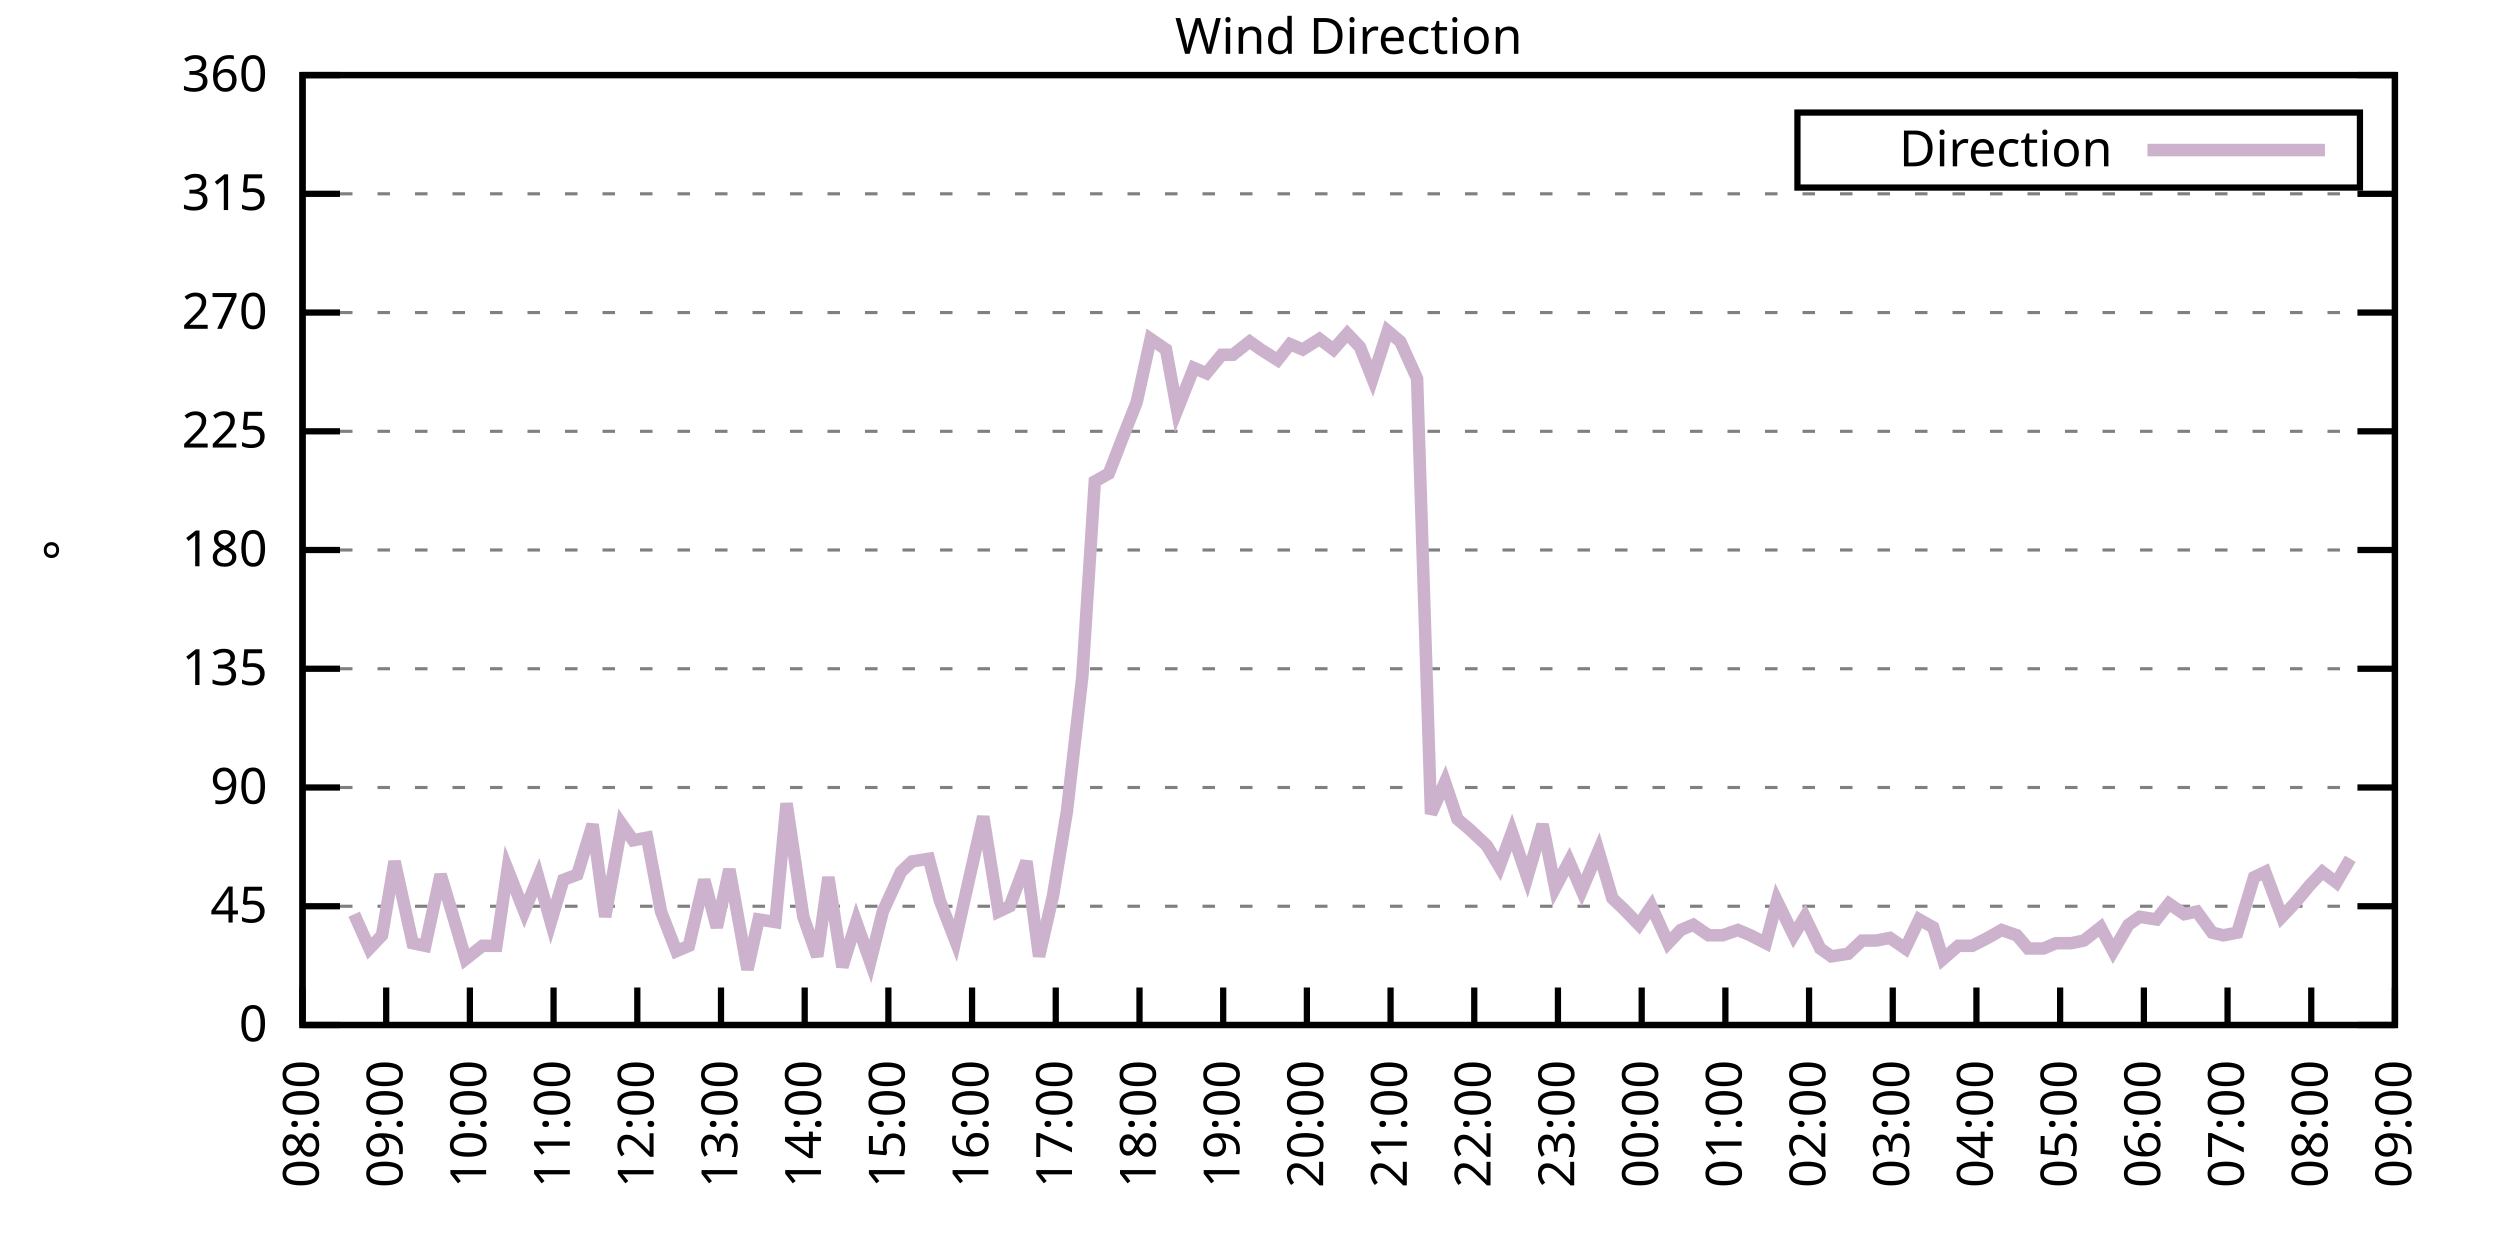
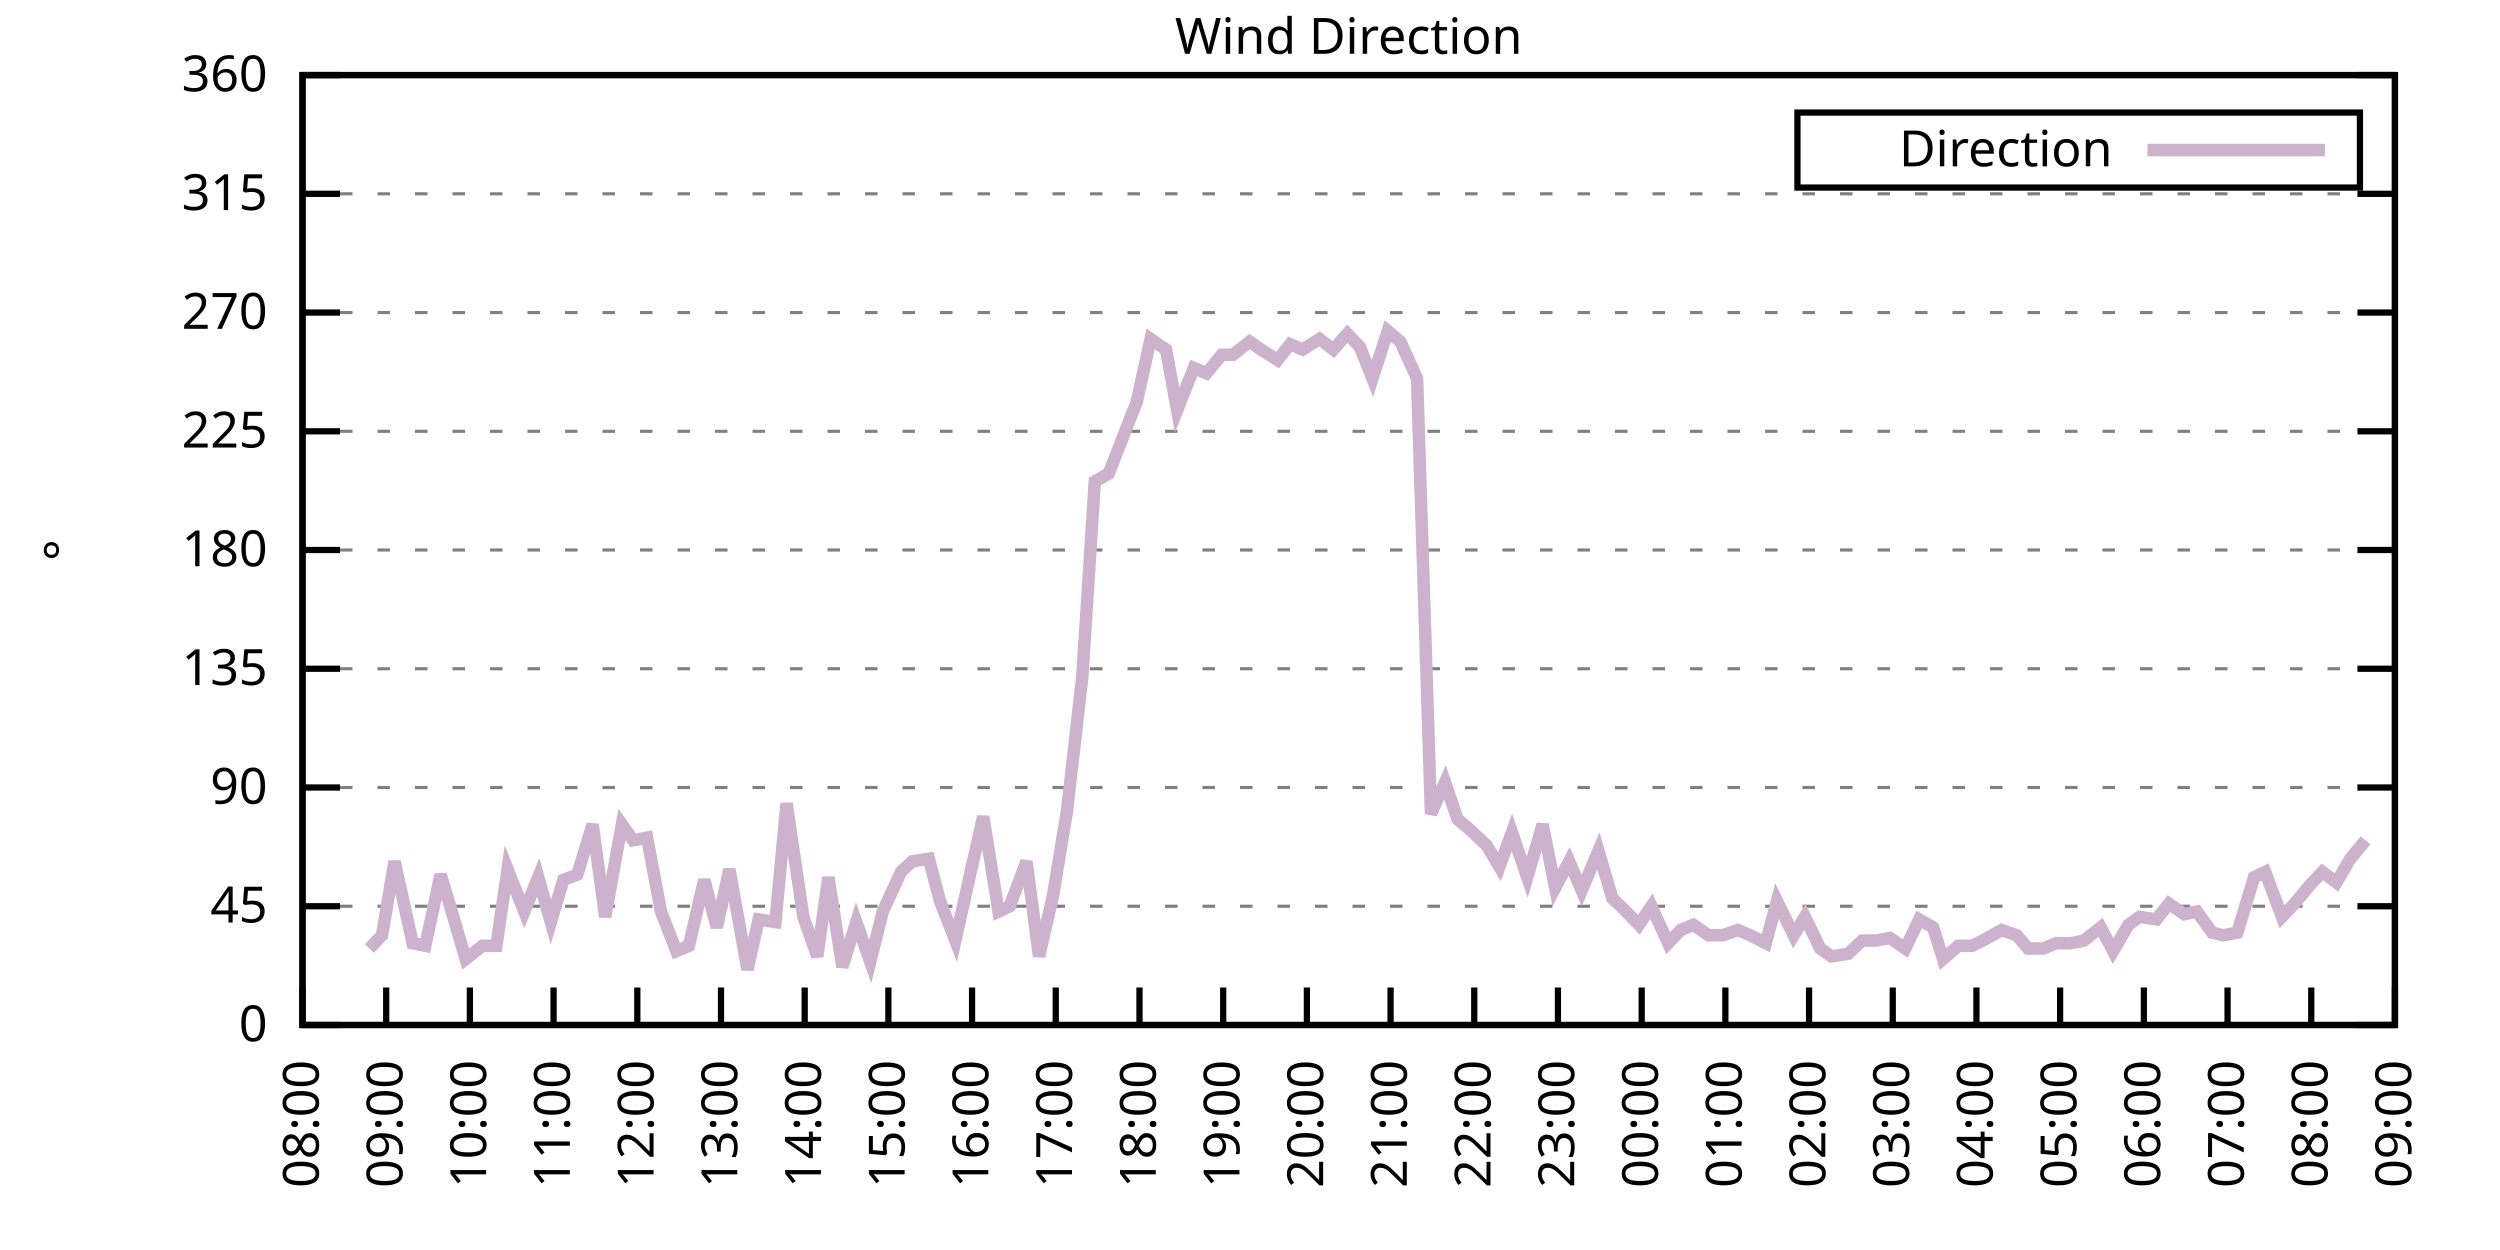
<svg xmlns="http://www.w3.org/2000/svg" xmlns:xlink="http://www.w3.org/1999/xlink" width="400" height="200" viewBox="0 0 400 200">
  <g id="gnuplot_canvas">
    <rect x="0" y="0" width="400" height="200" fill="none" />
    <defs>
      <circle id="gpDot" r="0.5" stroke-width="0.5" stroke="currentColor" />
      <path id="gpPt0" stroke-width="0.333" stroke="currentColor" d="M-1,0 h2 M0,-1 v2" />
      <path id="gpPt1" stroke-width="0.333" stroke="currentColor" d="M-1,-1 L1,1 M1,-1 L-1,1" />
      <path id="gpPt2" stroke-width="0.333" stroke="currentColor" d="M-1,0 L1,0 M0,-1 L0,1 M-1,-1 L1,1 M-1,1 L1,-1" />
      <rect id="gpPt3" stroke-width="0.333" stroke="currentColor" x="-1" y="-1" width="2" height="2" />
      <rect id="gpPt4" stroke-width="0.333" stroke="currentColor" fill="currentColor" x="-1" y="-1" width="2" height="2" />
      <circle id="gpPt5" stroke-width="0.333" stroke="currentColor" cx="0" cy="0" r="1" />
      <use xlink:href="#gpPt5" id="gpPt6" fill="currentColor" stroke="none" />
      <path id="gpPt7" stroke-width="0.333" stroke="currentColor" d="M0,-1.33 L-1.33,0.67 L1.33,0.67 z" />
      <use xlink:href="#gpPt7" id="gpPt8" fill="currentColor" stroke="none" />
      <use xlink:href="#gpPt7" id="gpPt9" stroke="currentColor" transform="rotate(180)" />
      <use xlink:href="#gpPt9" id="gpPt10" fill="currentColor" stroke="none" />
      <use xlink:href="#gpPt3" id="gpPt11" stroke="currentColor" transform="rotate(45)" />
      <use xlink:href="#gpPt11" id="gpPt12" fill="currentColor" stroke="none" />
      <path id="gpPt13" stroke-width="0.333" stroke="currentColor" d="M0,1.330 L1.265,0.411 L0.782,-1.067 L-0.782,-1.076 L-1.265,0.411 z" />
      <use xlink:href="#gpPt13" id="gpPt14" fill="currentColor" stroke="none" />
      <filter id="textbox" filterUnits="objectBoundingBox" x="0" y="0" height="1" width="1">
        <feFlood flood-color="white" flood-opacity="1" result="bgnd" />
        <feComposite in="SourceGraphic" in2="bgnd" operator="atop" />
      </filter>
      <filter id="greybox" filterUnits="objectBoundingBox" x="0" y="0" height="1" width="1">
        <feFlood flood-color="lightgrey" flood-opacity="1" result="grey" />
        <feComposite in="SourceGraphic" in2="grey" operator="atop" />
      </filter>
    </defs>
    <g fill="none" color="white" stroke="currentColor" stroke-width="1.00" stroke-linecap="butt" stroke-linejoin="miter">
</g>
    <g fill="none" color="black" stroke="currentColor" stroke-width="1.00" stroke-linecap="butt" stroke-linejoin="miter">
      <g stroke="none" shape-rendering="crispEdges">
        <polygon fill="rgb(255, 255, 255)" points="48.40,164.00 383.18,164.00 383.18,12.02 48.40,12.02 " />
      </g>
    </g>
    <g fill="none" color="black" stroke="currentColor" stroke-width="1.00" stroke-linecap="butt" stroke-linejoin="miter">
</g>
    <g fill="none" color="black" stroke="black" stroke-width="0.50" stroke-linecap="butt" stroke-linejoin="miter">
</g>
    <g fill="none" color="gray" stroke="currentColor" stroke-width="0.50" stroke-linecap="butt" stroke-linejoin="miter">
      <path stroke="gray" stroke-dasharray="2,4" class="gridline" d="M48.40,164.00 L383.19,164.00  " />
    </g>
    <g fill="none" color="gray" stroke="gray" stroke-width="1.00" stroke-linecap="butt" stroke-linejoin="miter">
</g>
    <g fill="none" color="black" stroke="currentColor" stroke-width="1.00" stroke-linecap="butt" stroke-linejoin="miter">
      <path stroke="black" d="M48.40,164.00 L54.40,164.00 M383.19,164.00 L377.19,164.00  " />
      <g transform="translate(42.80,166.60)" stroke="none" fill="black" font-family="Sans" font-size="8.00" text-anchor="end">
        <text>
          <tspan font-family="Sans"> 0</tspan>
        </text>
      </g>
    </g>
    <g fill="none" color="black" stroke="currentColor" stroke-width="1.00" stroke-linecap="butt" stroke-linejoin="miter">
</g>
    <g fill="none" color="black" stroke="black" stroke-width="0.50" stroke-linecap="butt" stroke-linejoin="miter">
</g>
    <g fill="none" color="gray" stroke="currentColor" stroke-width="0.50" stroke-linecap="butt" stroke-linejoin="miter">
      <path stroke="gray" stroke-dasharray="2,4" class="gridline" d="M48.40,145.00 L383.19,145.00  " />
    </g>
    <g fill="none" color="gray" stroke="gray" stroke-width="1.00" stroke-linecap="butt" stroke-linejoin="miter">
</g>
    <g fill="none" color="black" stroke="currentColor" stroke-width="1.00" stroke-linecap="butt" stroke-linejoin="miter">
      <path stroke="black" d="M48.40,145.00 L54.40,145.00 M383.19,145.00 L377.19,145.00  " />
      <g transform="translate(42.80,147.60)" stroke="none" fill="black" font-family="Sans" font-size="8.00" text-anchor="end">
        <text>
          <tspan font-family="Sans"> 45</tspan>
        </text>
      </g>
    </g>
    <g fill="none" color="black" stroke="currentColor" stroke-width="1.00" stroke-linecap="butt" stroke-linejoin="miter">
</g>
    <g fill="none" color="black" stroke="black" stroke-width="0.50" stroke-linecap="butt" stroke-linejoin="miter">
</g>
    <g fill="none" color="gray" stroke="currentColor" stroke-width="0.50" stroke-linecap="butt" stroke-linejoin="miter">
      <path stroke="gray" stroke-dasharray="2,4" class="gridline" d="M48.40,126.00 L383.19,126.00  " />
    </g>
    <g fill="none" color="gray" stroke="gray" stroke-width="1.00" stroke-linecap="butt" stroke-linejoin="miter">
</g>
    <g fill="none" color="black" stroke="currentColor" stroke-width="1.00" stroke-linecap="butt" stroke-linejoin="miter">
      <path stroke="black" d="M48.40,126.00 L54.40,126.00 M383.19,126.00 L377.19,126.00  " />
      <g transform="translate(42.80,128.60)" stroke="none" fill="black" font-family="Sans" font-size="8.00" text-anchor="end">
        <text>
          <tspan font-family="Sans"> 90</tspan>
        </text>
      </g>
    </g>
    <g fill="none" color="black" stroke="currentColor" stroke-width="1.00" stroke-linecap="butt" stroke-linejoin="miter">
</g>
    <g fill="none" color="black" stroke="black" stroke-width="0.50" stroke-linecap="butt" stroke-linejoin="miter">
</g>
    <g fill="none" color="gray" stroke="currentColor" stroke-width="0.50" stroke-linecap="butt" stroke-linejoin="miter">
      <path stroke="gray" stroke-dasharray="2,4" class="gridline" d="M48.40,107.00 L383.19,107.00  " />
    </g>
    <g fill="none" color="gray" stroke="gray" stroke-width="1.00" stroke-linecap="butt" stroke-linejoin="miter">
</g>
    <g fill="none" color="black" stroke="currentColor" stroke-width="1.00" stroke-linecap="butt" stroke-linejoin="miter">
      <path stroke="black" d="M48.40,107.00 L54.40,107.00 M383.19,107.00 L377.19,107.00  " />
      <g transform="translate(42.80,109.60)" stroke="none" fill="black" font-family="Sans" font-size="8.00" text-anchor="end">
        <text>
          <tspan font-family="Sans"> 135</tspan>
        </text>
      </g>
    </g>
    <g fill="none" color="black" stroke="currentColor" stroke-width="1.00" stroke-linecap="butt" stroke-linejoin="miter">
</g>
    <g fill="none" color="black" stroke="black" stroke-width="0.50" stroke-linecap="butt" stroke-linejoin="miter">
</g>
    <g fill="none" color="gray" stroke="currentColor" stroke-width="0.50" stroke-linecap="butt" stroke-linejoin="miter">
      <path stroke="gray" stroke-dasharray="2,4" class="gridline" d="M48.40,88.00 L383.19,88.00  " />
    </g>
    <g fill="none" color="gray" stroke="gray" stroke-width="1.00" stroke-linecap="butt" stroke-linejoin="miter">
</g>
    <g fill="none" color="black" stroke="currentColor" stroke-width="1.00" stroke-linecap="butt" stroke-linejoin="miter">
      <path stroke="black" d="M48.40,88.00 L54.40,88.00 M383.19,88.00 L377.19,88.00  " />
      <g transform="translate(42.80,90.60)" stroke="none" fill="black" font-family="Sans" font-size="8.00" text-anchor="end">
        <text>
          <tspan font-family="Sans"> 180</tspan>
        </text>
      </g>
    </g>
    <g fill="none" color="black" stroke="currentColor" stroke-width="1.00" stroke-linecap="butt" stroke-linejoin="miter">
</g>
    <g fill="none" color="black" stroke="black" stroke-width="0.50" stroke-linecap="butt" stroke-linejoin="miter">
</g>
    <g fill="none" color="gray" stroke="currentColor" stroke-width="0.50" stroke-linecap="butt" stroke-linejoin="miter">
      <path stroke="gray" stroke-dasharray="2,4" class="gridline" d="M48.40,69.01 L383.19,69.01  " />
    </g>
    <g fill="none" color="gray" stroke="gray" stroke-width="1.00" stroke-linecap="butt" stroke-linejoin="miter">
</g>
    <g fill="none" color="black" stroke="currentColor" stroke-width="1.00" stroke-linecap="butt" stroke-linejoin="miter">
      <path stroke="black" d="M48.40,69.01 L54.40,69.01 M383.19,69.01 L377.19,69.01  " />
      <g transform="translate(42.80,71.61)" stroke="none" fill="black" font-family="Sans" font-size="8.00" text-anchor="end">
        <text>
          <tspan font-family="Sans"> 225</tspan>
        </text>
      </g>
    </g>
    <g fill="none" color="black" stroke="currentColor" stroke-width="1.00" stroke-linecap="butt" stroke-linejoin="miter">
</g>
    <g fill="none" color="black" stroke="black" stroke-width="0.50" stroke-linecap="butt" stroke-linejoin="miter">
</g>
    <g fill="none" color="gray" stroke="currentColor" stroke-width="0.50" stroke-linecap="butt" stroke-linejoin="miter">
      <path stroke="gray" stroke-dasharray="2,4" class="gridline" d="M48.40,50.01 L383.19,50.01  " />
    </g>
    <g fill="none" color="gray" stroke="gray" stroke-width="1.00" stroke-linecap="butt" stroke-linejoin="miter">
</g>
    <g fill="none" color="black" stroke="currentColor" stroke-width="1.00" stroke-linecap="butt" stroke-linejoin="miter">
      <path stroke="black" d="M48.40,50.01 L54.40,50.01 M383.19,50.01 L377.19,50.01  " />
      <g transform="translate(42.80,52.61)" stroke="none" fill="black" font-family="Sans" font-size="8.00" text-anchor="end">
        <text>
          <tspan font-family="Sans"> 270</tspan>
        </text>
      </g>
    </g>
    <g fill="none" color="black" stroke="currentColor" stroke-width="1.00" stroke-linecap="butt" stroke-linejoin="miter">
</g>
    <g fill="none" color="black" stroke="black" stroke-width="0.50" stroke-linecap="butt" stroke-linejoin="miter">
</g>
    <g fill="none" color="gray" stroke="currentColor" stroke-width="0.50" stroke-linecap="butt" stroke-linejoin="miter">
      <path stroke="gray" stroke-dasharray="2,4" class="gridline" d="M48.40,31.01 L383.19,31.01  " />
    </g>
    <g fill="none" color="gray" stroke="gray" stroke-width="1.00" stroke-linecap="butt" stroke-linejoin="miter">
</g>
    <g fill="none" color="black" stroke="currentColor" stroke-width="1.00" stroke-linecap="butt" stroke-linejoin="miter">
      <path stroke="black" d="M48.40,31.01 L54.40,31.01 M383.19,31.01 L377.19,31.01  " />
      <g transform="translate(42.80,33.61)" stroke="none" fill="black" font-family="Sans" font-size="8.00" text-anchor="end">
        <text>
          <tspan font-family="Sans"> 315</tspan>
        </text>
      </g>
    </g>
    <g fill="none" color="black" stroke="currentColor" stroke-width="1.00" stroke-linecap="butt" stroke-linejoin="miter">
</g>
    <g fill="none" color="black" stroke="black" stroke-width="0.50" stroke-linecap="butt" stroke-linejoin="miter">
</g>
    <g fill="none" color="gray" stroke="currentColor" stroke-width="0.50" stroke-linecap="butt" stroke-linejoin="miter">
      <path stroke="gray" stroke-dasharray="2,4" class="gridline" d="M48.40,12.01 L383.19,12.01  " />
    </g>
    <g fill="none" color="gray" stroke="gray" stroke-width="1.00" stroke-linecap="butt" stroke-linejoin="miter">
</g>
    <g fill="none" color="black" stroke="currentColor" stroke-width="1.00" stroke-linecap="butt" stroke-linejoin="miter">
      <path stroke="black" d="M48.40,12.01 L54.40,12.01 M383.19,12.01 L377.19,12.01  " />
      <g transform="translate(42.80,14.61)" stroke="none" fill="black" font-family="Sans" font-size="8.00" text-anchor="end">
        <text>
          <tspan font-family="Sans"> 360</tspan>
        </text>
      </g>
    </g>
    <g fill="none" color="black" stroke="currentColor" stroke-width="1.00" stroke-linecap="butt" stroke-linejoin="miter">
      <path stroke="black" d="M48.40,164.00 L48.40,158.00  " />
      <g transform="translate(51.00,169.60) rotate(270.00)" stroke="none" fill="black" font-family="Sans" font-size="8.00" text-anchor="end">
        <text>
          <tspan font-family="Sans">08:00</tspan>
        </text>
      </g>
    </g>
    <g fill="none" color="black" stroke="currentColor" stroke-width="1.00" stroke-linecap="butt" stroke-linejoin="miter">
      <path stroke="black" d="M61.79,164.00 L61.79,158.00  " />
      <g transform="translate(64.39,169.60) rotate(270.00)" stroke="none" fill="black" font-family="Sans" font-size="8.00" text-anchor="end">
        <text>
          <tspan font-family="Sans">09:00</tspan>
        </text>
      </g>
    </g>
    <g fill="none" color="black" stroke="currentColor" stroke-width="1.00" stroke-linecap="butt" stroke-linejoin="miter">
      <path stroke="black" d="M75.18,164.00 L75.18,158.00  " />
      <g transform="translate(77.78,169.60) rotate(270.00)" stroke="none" fill="black" font-family="Sans" font-size="8.00" text-anchor="end">
        <text>
          <tspan font-family="Sans">10:00</tspan>
        </text>
      </g>
    </g>
    <g fill="none" color="black" stroke="currentColor" stroke-width="1.00" stroke-linecap="butt" stroke-linejoin="miter">
      <path stroke="black" d="M88.57,164.00 L88.57,158.00  " />
      <g transform="translate(91.17,169.60) rotate(270.00)" stroke="none" fill="black" font-family="Sans" font-size="8.00" text-anchor="end">
        <text>
          <tspan font-family="Sans">11:00</tspan>
        </text>
      </g>
    </g>
    <g fill="none" color="black" stroke="currentColor" stroke-width="1.00" stroke-linecap="butt" stroke-linejoin="miter">
      <path stroke="black" d="M101.97,164.00 L101.97,158.00  " />
      <g transform="translate(104.57,169.60) rotate(270.00)" stroke="none" fill="black" font-family="Sans" font-size="8.00" text-anchor="end">
        <text>
          <tspan font-family="Sans">12:00</tspan>
        </text>
      </g>
    </g>
    <g fill="none" color="black" stroke="currentColor" stroke-width="1.00" stroke-linecap="butt" stroke-linejoin="miter">
      <path stroke="black" d="M115.36,164.00 L115.36,158.00  " />
      <g transform="translate(117.96,169.60) rotate(270.00)" stroke="none" fill="black" font-family="Sans" font-size="8.00" text-anchor="end">
        <text>
          <tspan font-family="Sans">13:00</tspan>
        </text>
      </g>
    </g>
    <g fill="none" color="black" stroke="currentColor" stroke-width="1.00" stroke-linecap="butt" stroke-linejoin="miter">
      <path stroke="black" d="M128.75,164.00 L128.75,158.00  " />
      <g transform="translate(131.35,169.60) rotate(270.00)" stroke="none" fill="black" font-family="Sans" font-size="8.00" text-anchor="end">
        <text>
          <tspan font-family="Sans">14:00</tspan>
        </text>
      </g>
    </g>
    <g fill="none" color="black" stroke="currentColor" stroke-width="1.00" stroke-linecap="butt" stroke-linejoin="miter">
      <path stroke="black" d="M142.14,164.00 L142.14,158.00  " />
      <g transform="translate(144.74,169.60) rotate(270.00)" stroke="none" fill="black" font-family="Sans" font-size="8.00" text-anchor="end">
        <text>
          <tspan font-family="Sans">15:00</tspan>
        </text>
      </g>
    </g>
    <g fill="none" color="black" stroke="currentColor" stroke-width="1.00" stroke-linecap="butt" stroke-linejoin="miter">
      <path stroke="black" d="M155.53,164.00 L155.53,158.00  " />
      <g transform="translate(158.13,169.60) rotate(270.00)" stroke="none" fill="black" font-family="Sans" font-size="8.00" text-anchor="end">
        <text>
          <tspan font-family="Sans">16:00</tspan>
        </text>
      </g>
    </g>
    <g fill="none" color="black" stroke="currentColor" stroke-width="1.00" stroke-linecap="butt" stroke-linejoin="miter">
      <path stroke="black" d="M168.92,164.00 L168.92,158.00  " />
      <g transform="translate(171.52,169.60) rotate(270.00)" stroke="none" fill="black" font-family="Sans" font-size="8.00" text-anchor="end">
        <text>
          <tspan font-family="Sans">17:00</tspan>
        </text>
      </g>
    </g>
    <g fill="none" color="black" stroke="currentColor" stroke-width="1.00" stroke-linecap="butt" stroke-linejoin="miter">
      <path stroke="black" d="M182.32,164.00 L182.32,158.00  " />
      <g transform="translate(184.92,169.60) rotate(270.00)" stroke="none" fill="black" font-family="Sans" font-size="8.00" text-anchor="end">
        <text>
          <tspan font-family="Sans">18:00</tspan>
        </text>
      </g>
    </g>
    <g fill="none" color="black" stroke="currentColor" stroke-width="1.00" stroke-linecap="butt" stroke-linejoin="miter">
      <path stroke="black" d="M195.71,164.00 L195.71,158.00  " />
      <g transform="translate(198.31,169.60) rotate(270.00)" stroke="none" fill="black" font-family="Sans" font-size="8.00" text-anchor="end">
        <text>
          <tspan font-family="Sans">19:00</tspan>
        </text>
      </g>
    </g>
    <g fill="none" color="black" stroke="currentColor" stroke-width="1.00" stroke-linecap="butt" stroke-linejoin="miter">
      <path stroke="black" d="M209.10,164.00 L209.10,158.00  " />
      <g transform="translate(211.70,169.60) rotate(270.00)" stroke="none" fill="black" font-family="Sans" font-size="8.00" text-anchor="end">
        <text>
          <tspan font-family="Sans">20:00</tspan>
        </text>
      </g>
    </g>
    <g fill="none" color="black" stroke="currentColor" stroke-width="1.00" stroke-linecap="butt" stroke-linejoin="miter">
      <path stroke="black" d="M222.49,164.00 L222.49,158.00  " />
      <g transform="translate(225.09,169.60) rotate(270.00)" stroke="none" fill="black" font-family="Sans" font-size="8.00" text-anchor="end">
        <text>
          <tspan font-family="Sans">21:00</tspan>
        </text>
      </g>
    </g>
    <g fill="none" color="black" stroke="currentColor" stroke-width="1.00" stroke-linecap="butt" stroke-linejoin="miter">
      <path stroke="black" d="M235.88,164.00 L235.88,158.00  " />
      <g transform="translate(238.48,169.60) rotate(270.00)" stroke="none" fill="black" font-family="Sans" font-size="8.00" text-anchor="end">
        <text>
          <tspan font-family="Sans">22:00</tspan>
        </text>
      </g>
    </g>
    <g fill="none" color="black" stroke="currentColor" stroke-width="1.00" stroke-linecap="butt" stroke-linejoin="miter">
      <path stroke="black" d="M249.27,164.00 L249.27,158.00  " />
      <g transform="translate(251.87,169.60) rotate(270.00)" stroke="none" fill="black" font-family="Sans" font-size="8.00" text-anchor="end">
        <text>
          <tspan font-family="Sans">23:00</tspan>
        </text>
      </g>
    </g>
    <g fill="none" color="black" stroke="currentColor" stroke-width="1.00" stroke-linecap="butt" stroke-linejoin="miter">
      <path stroke="black" d="M262.67,164.00 L262.67,158.00  " />
      <g transform="translate(265.27,169.60) rotate(270.00)" stroke="none" fill="black" font-family="Sans" font-size="8.00" text-anchor="end">
        <text>
          <tspan font-family="Sans">00:00</tspan>
        </text>
      </g>
    </g>
    <g fill="none" color="black" stroke="currentColor" stroke-width="1.00" stroke-linecap="butt" stroke-linejoin="miter">
      <path stroke="black" d="M276.06,164.00 L276.06,158.00  " />
      <g transform="translate(278.66,169.60) rotate(270.00)" stroke="none" fill="black" font-family="Sans" font-size="8.00" text-anchor="end">
        <text>
          <tspan font-family="Sans">01:00</tspan>
        </text>
      </g>
    </g>
    <g fill="none" color="black" stroke="currentColor" stroke-width="1.00" stroke-linecap="butt" stroke-linejoin="miter">
      <path stroke="black" d="M289.45,164.00 L289.45,158.00  " />
      <g transform="translate(292.05,169.60) rotate(270.00)" stroke="none" fill="black" font-family="Sans" font-size="8.00" text-anchor="end">
        <text>
          <tspan font-family="Sans">02:00</tspan>
        </text>
      </g>
    </g>
    <g fill="none" color="black" stroke="currentColor" stroke-width="1.00" stroke-linecap="butt" stroke-linejoin="miter">
      <path stroke="black" d="M302.84,164.00 L302.84,158.00  " />
      <g transform="translate(305.44,169.60) rotate(270.00)" stroke="none" fill="black" font-family="Sans" font-size="8.00" text-anchor="end">
        <text>
          <tspan font-family="Sans">03:00</tspan>
        </text>
      </g>
    </g>
    <g fill="none" color="black" stroke="currentColor" stroke-width="1.00" stroke-linecap="butt" stroke-linejoin="miter">
      <path stroke="black" d="M316.23,164.00 L316.23,158.00  " />
      <g transform="translate(318.83,169.60) rotate(270.00)" stroke="none" fill="black" font-family="Sans" font-size="8.00" text-anchor="end">
        <text>
          <tspan font-family="Sans">04:00</tspan>
        </text>
      </g>
    </g>
    <g fill="none" color="black" stroke="currentColor" stroke-width="1.00" stroke-linecap="butt" stroke-linejoin="miter">
      <path stroke="black" d="M329.62,164.00 L329.62,158.00  " />
      <g transform="translate(332.22,169.60) rotate(270.00)" stroke="none" fill="black" font-family="Sans" font-size="8.00" text-anchor="end">
        <text>
          <tspan font-family="Sans">05:00</tspan>
        </text>
      </g>
    </g>
    <g fill="none" color="black" stroke="currentColor" stroke-width="1.00" stroke-linecap="butt" stroke-linejoin="miter">
      <path stroke="black" d="M343.02,164.00 L343.02,158.00  " />
      <g transform="translate(345.62,169.60) rotate(270.00)" stroke="none" fill="black" font-family="Sans" font-size="8.00" text-anchor="end">
        <text>
          <tspan font-family="Sans">06:00</tspan>
        </text>
      </g>
    </g>
    <g fill="none" color="black" stroke="currentColor" stroke-width="1.00" stroke-linecap="butt" stroke-linejoin="miter">
      <path stroke="black" d="M356.41,164.00 L356.41,158.00  " />
      <g transform="translate(359.01,169.60) rotate(270.00)" stroke="none" fill="black" font-family="Sans" font-size="8.00" text-anchor="end">
        <text>
          <tspan font-family="Sans">07:00</tspan>
        </text>
      </g>
    </g>
    <g fill="none" color="black" stroke="currentColor" stroke-width="1.00" stroke-linecap="butt" stroke-linejoin="miter">
      <path stroke="black" d="M369.80,164.00 L369.80,158.00  " />
      <g transform="translate(372.40,169.60) rotate(270.00)" stroke="none" fill="black" font-family="Sans" font-size="8.00" text-anchor="end">
        <text>
          <tspan font-family="Sans">08:00</tspan>
        </text>
      </g>
    </g>
    <g fill="none" color="black" stroke="currentColor" stroke-width="1.00" stroke-linecap="butt" stroke-linejoin="miter">
      <path stroke="black" d="M383.19,164.00 L383.19,158.00  " />
      <g transform="translate(385.79,169.60) rotate(270.00)" stroke="none" fill="black" font-family="Sans" font-size="8.00" text-anchor="end">
        <text>
          <tspan font-family="Sans">09:00</tspan>
        </text>
      </g>
    </g>
    <g fill="none" color="black" stroke="currentColor" stroke-width="1.00" stroke-linecap="butt" stroke-linejoin="miter">
</g>
    <g fill="none" color="black" stroke="currentColor" stroke-width="1.00" stroke-linecap="butt" stroke-linejoin="miter">
      <path stroke="black" d="M48.40,12.01 L48.40,164.00 L383.19,164.00 L383.19,12.01 L48.40,12.01 Z  " />
    </g>
    <g fill="none" color="black" stroke="currentColor" stroke-width="1.00" stroke-linecap="butt" stroke-linejoin="miter">
</g>
    <g fill="none" color="black" stroke="currentColor" stroke-width="1.00" stroke-linecap="butt" stroke-linejoin="miter">
      <path stroke="black" d="M287.59,30.01 L287.59,18.01 L377.59,18.01 L377.59,30.01 L287.59,30.01 Z  " />
    </g>
    <g id="Wind_direction_plot_1">
      <g fill="none" color="white" stroke="black" stroke-width="2.00" stroke-linecap="butt" stroke-linejoin="miter">
</g>
      <g fill="none" color="black" stroke="currentColor" stroke-width="2.00" stroke-linecap="butt" stroke-linejoin="miter">
        <g transform="translate(337.99,26.61)" stroke="none" fill="black" font-family="Sans" font-size="8.00" text-anchor="end">
          <text>
            <tspan font-family="Sans">Direction</tspan>
          </text>
        </g>
      </g>
      <g fill="none" color="black" stroke="currentColor" stroke-width="2.00" stroke-linecap="butt" stroke-linejoin="miter">
-         <path stroke="rgb(204, 178, 204)" d="M343.59,24.01 L371.99,24.01 M56.66,146.27 L59.11,151.76 L61.12,149.65 L63.13,137.82 L66.03,150.91 L68.04,151.33   L70.50,139.93 L72.28,145.85 L74.51,153.45 L77.19,151.33 L79.42,151.33 L81.21,139.09 L83.89,145.85 L86.12,140.36   L88.13,147.53 L90.14,140.78 L92.37,139.93 L94.82,131.91 L96.83,146.69 L99.51,131.91 L101.30,134.45 L103.53,134.02   L105.76,145.85 L108.22,152.18 L110.22,151.33 L112.68,140.78 L114.69,148.38 L116.70,139.09 L119.60,155.13 L121.38,147.11   L124.06,147.53 L125.85,128.54 L128.53,146.69 L130.76,153.02 L132.54,140.36 L134.78,154.71 L137.01,147.53 L139.24,153.87   L141.25,145.85 L144.15,139.51 L145.94,137.82 L148.61,137.40 L150.40,144.16 L152.85,150.49 L155.31,139.51 L157.32,130.65   L159.77,145.85 L161.56,145.00 L164.24,137.82 L166.25,153.02 L168.48,143.31 L170.71,129.80 L173.17,108.27 L175.17,77.03   L177.41,75.76 L179.86,69.43 L181.87,64.36 L184.10,54.23 L186.56,55.92 L188.34,65.63 L191.02,58.87 L193.03,59.72   L195.48,56.76 L197.27,56.76 L199.95,54.65 L201.73,55.92 L204.41,57.61 L206.42,55.07 L208.43,55.92 L211.11,54.23   L213.34,55.92 L215.57,53.39 L217.58,55.50 L219.59,60.56 L222.04,52.96 L224.05,54.65 L226.73,60.56 L228.96,130.22   L231.20,125.16 L233.20,131.07 L235.21,132.76 L237.89,135.29 L239.90,138.67 L241.91,133.18 L244.36,140.36 L246.82,131.91   L248.83,142.05 L251.06,137.82 L253.07,142.47 L255.75,136.14 L257.98,143.73 L259.76,145.42 L262.22,147.96 L264.23,145.00   L266.91,150.91 L268.92,148.80 L270.92,147.96 L273.38,149.65 L275.61,149.65 L278.07,148.80 L280.07,149.65 L282.53,150.91   L284.32,144.16 L286.99,149.65 L288.78,146.69 L291.23,151.76 L293.02,153.02 L295.70,152.60 L297.93,150.49 L300.16,150.49   L302.39,150.07 L304.85,151.76 L307.08,147.11 L309.31,148.38 L310.88,153.45 L313.33,151.33 L315.56,151.33 L318.02,150.07   L320.25,148.80 L322.70,149.65 L324.49,151.76 L326.95,151.76 L328.95,150.91 L331.41,150.91 L333.42,150.49 L336.10,148.38   L338.10,152.18 L340.56,147.96 L342.35,146.69 L345.02,147.11 L347.03,144.58 L349.49,146.27 L351.50,145.85 L353.95,149.22   L355.74,149.65 L357.97,149.22 L360.65,140.36 L362.43,139.51 L365.11,146.69 L367.12,144.58 L369.58,141.62 L371.58,139.51   L373.82,141.20 L376.05,137.40  " />
+         <path stroke="rgb(204, 178, 204)" d="M343.59,24.01 L371.99,24.01 M59.11,151.76 L61.12,149.65 L63.13,137.82 L66.03,150.91 L68.04,151.33 L70.50,139.93   L72.28,145.85 L74.51,153.45 L77.19,151.33 L79.42,151.33 L81.21,139.09 L83.89,145.85 L86.12,140.36 L88.13,147.53   L90.14,140.78 L92.37,139.93 L94.82,131.91 L96.83,146.69 L99.51,131.91 L101.30,134.45 L103.53,134.02 L105.76,145.85   L108.22,152.18 L110.22,151.33 L112.68,140.78 L114.69,148.38 L116.70,139.09 L119.60,155.13 L121.38,147.11 L124.06,147.53   L125.85,128.54 L128.53,146.69 L130.76,153.02 L132.54,140.36 L134.78,154.71 L137.01,147.53 L139.24,153.87 L141.25,145.85   L144.15,139.51 L145.94,137.82 L148.61,137.40 L150.40,144.16 L152.85,150.49 L155.31,139.51 L157.32,130.65 L159.77,145.85   L161.56,145.00 L164.24,137.82 L166.25,153.02 L168.48,143.31 L170.71,129.80 L173.17,108.27 L175.17,77.03 L177.41,75.76   L179.86,69.43 L181.87,64.36 L184.10,54.23 L186.56,55.92 L188.34,65.63 L191.02,58.87 L193.03,59.72 L195.48,56.76   L197.27,56.76 L199.95,54.65 L201.73,55.92 L204.41,57.61 L206.42,55.07 L208.43,55.92 L211.11,54.23 L213.34,55.92   L215.57,53.39 L217.58,55.50 L219.59,60.56 L222.04,52.96 L224.05,54.65 L226.73,60.56 L228.96,130.22 L231.20,125.16   L233.20,131.07 L235.21,132.76 L237.89,135.29 L239.90,138.67 L241.91,133.18 L244.36,140.36 L246.82,131.91 L248.83,142.05   L251.06,137.82 L253.07,142.47 L255.75,136.14 L257.98,143.73 L259.76,145.42 L262.22,147.96 L264.23,145.00 L266.91,150.91   L268.92,148.80 L270.92,147.96 L273.38,149.65 L275.61,149.65 L278.07,148.80 L280.07,149.65 L282.53,150.91 L284.32,144.16   L286.99,149.65 L288.78,146.69 L291.23,151.76 L293.02,153.02 L295.70,152.60 L297.93,150.49 L300.16,150.49 L302.39,150.07   L304.85,151.76 L307.08,147.11 L309.31,148.38 L310.88,153.45 L313.33,151.33 L315.56,151.33 L318.02,150.07 L320.25,148.80   L322.70,149.65 L324.49,151.76 L326.95,151.76 L328.95,150.91 L331.41,150.91 L333.42,150.49 L336.10,148.38 L338.10,152.18   L340.56,147.96 L342.35,146.69 L345.02,147.11 L347.03,144.58 L349.49,146.27 L351.50,145.85 L353.95,149.22 L355.74,149.65   L357.97,149.22 L360.65,140.36 L362.43,139.51 L365.11,146.69 L367.12,144.58 L369.58,141.62 L371.58,139.51 L373.82,141.20   L376.05,137.40 L378.50,134.45  " />
      </g>
    </g>
    <g fill="none" color="black" stroke="currentColor" stroke-width="2.00" stroke-linecap="butt" stroke-linejoin="miter">
</g>
    <g fill="none" color="black" stroke="black" stroke-width="1.00" stroke-linecap="butt" stroke-linejoin="miter">
</g>
    <g fill="none" color="black" stroke="currentColor" stroke-width="1.00" stroke-linecap="butt" stroke-linejoin="miter">
      <path stroke="black" d="M48.40,12.01 L48.40,164.00 L383.19,164.00 L383.19,12.01 L48.40,12.01 Z  " />
      <g transform="translate(12.80,88.01) rotate(270.00)" stroke="none" fill="black" font-family="Sans" font-size="8.00" text-anchor="middle">
        <text>
          <tspan font-family="Sans">°</tspan>
        </text>
      </g>
    </g>
    <g fill="none" color="black" stroke="currentColor" stroke-width="1.00" stroke-linecap="butt" stroke-linejoin="miter">
</g>
    <g fill="none" color="black" stroke="currentColor" stroke-width="1.00" stroke-linecap="butt" stroke-linejoin="miter">
      <g transform="translate(215.79,8.61)" stroke="none" fill="black" font-family="Sans" font-size="8.00" text-anchor="middle">
        <text>
          <tspan font-family="Sans">Wind Direction</tspan>
        </text>
      </g>
    </g>
    <g fill="none" color="black" stroke="currentColor" stroke-width="1.00" stroke-linecap="butt" stroke-linejoin="miter">
</g>
  </g>
</svg>
